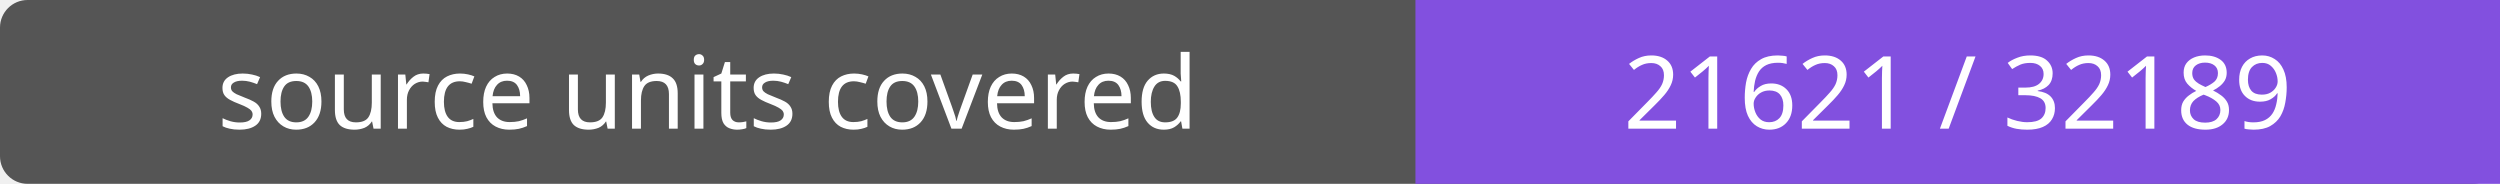
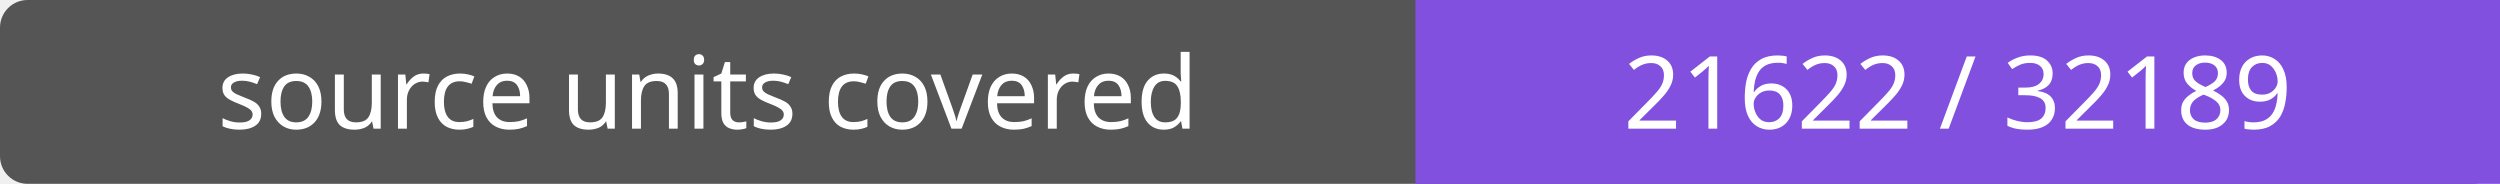
- <svg xmlns="http://www.w3.org/2000/svg" width="272" height="20" role="img" aria-label="source units covered: 21621 / 32189">
+ <svg xmlns="http://www.w3.org/2000/svg" width="272" height="20" role="img" aria-label="source units covered: 21622 / 32189">
  <rect width="272" height="20" rx="3" fill="#555" />
  <path fill="#8250df" d="M154 0h118v20H154z" />
  <g fill="#fff" text-anchor="middle" font-family="Verdana,sans-serif" font-size="11">
    <text x="77.0" y="14">source units covered</text>
-     <text x="213.0" y="14">21621 / 32189</text>
+     <text x="213.0" y="14">21622 / 32189</text>
  </g>
</svg>
